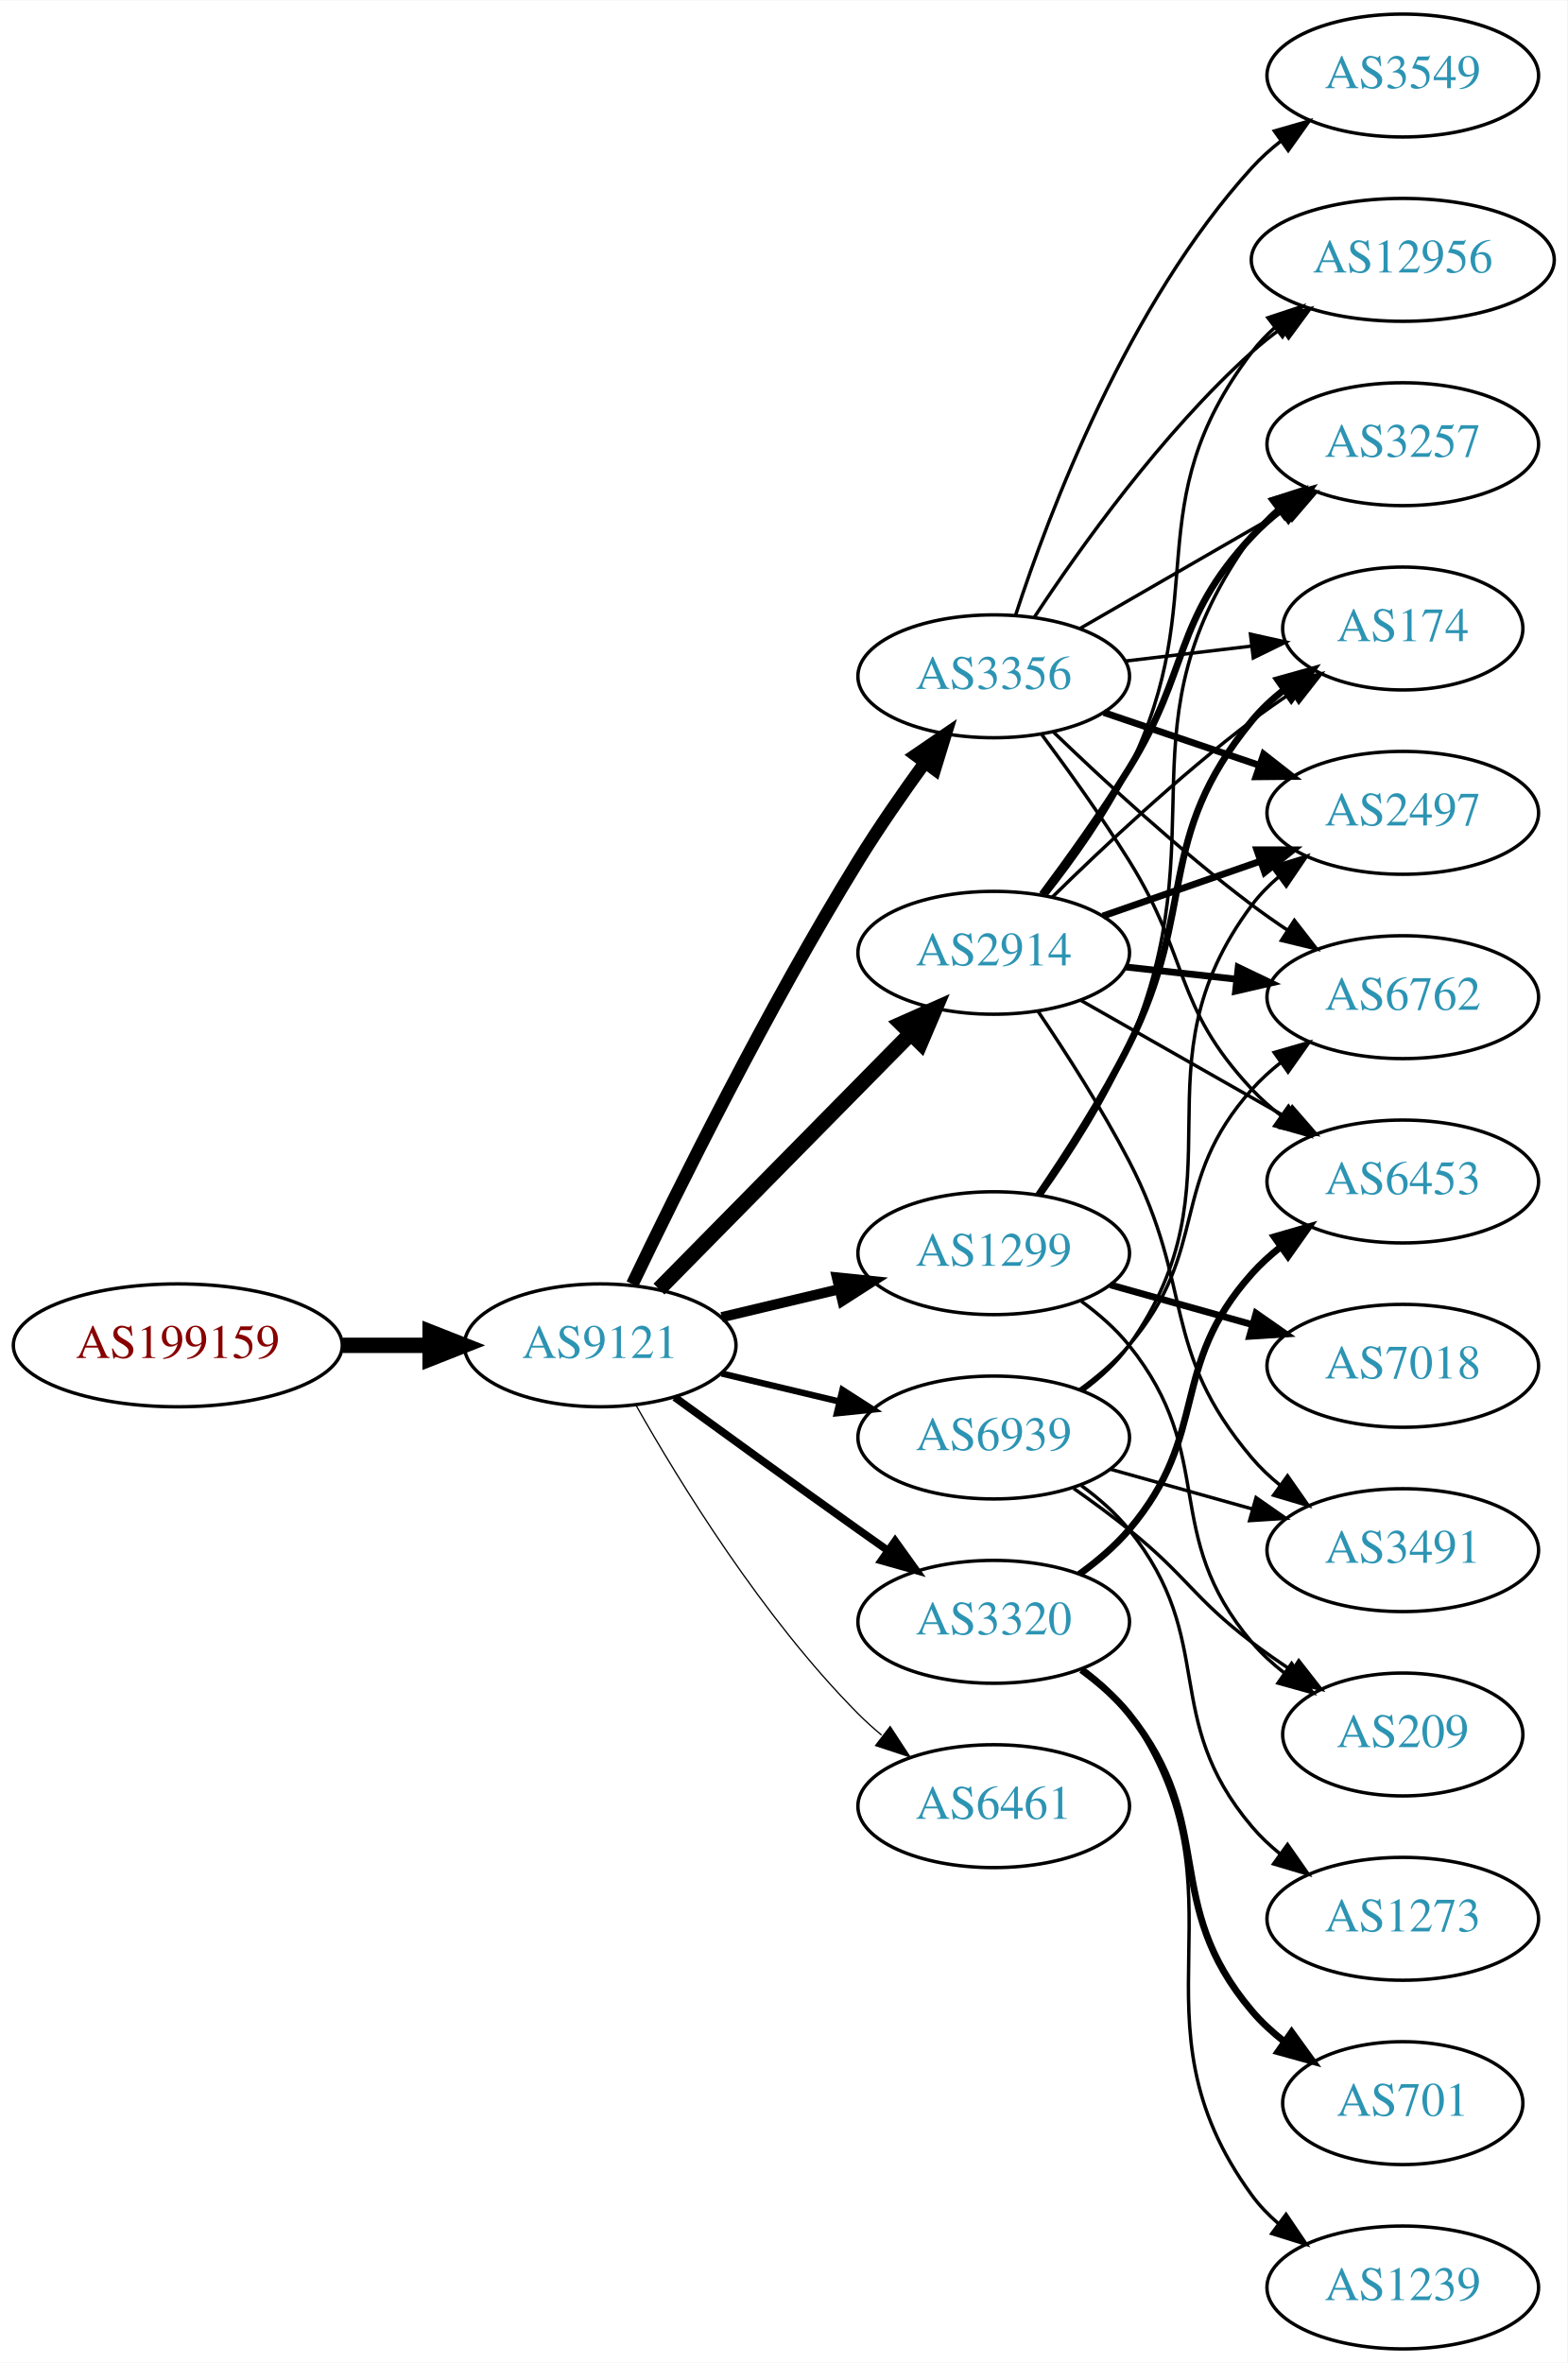
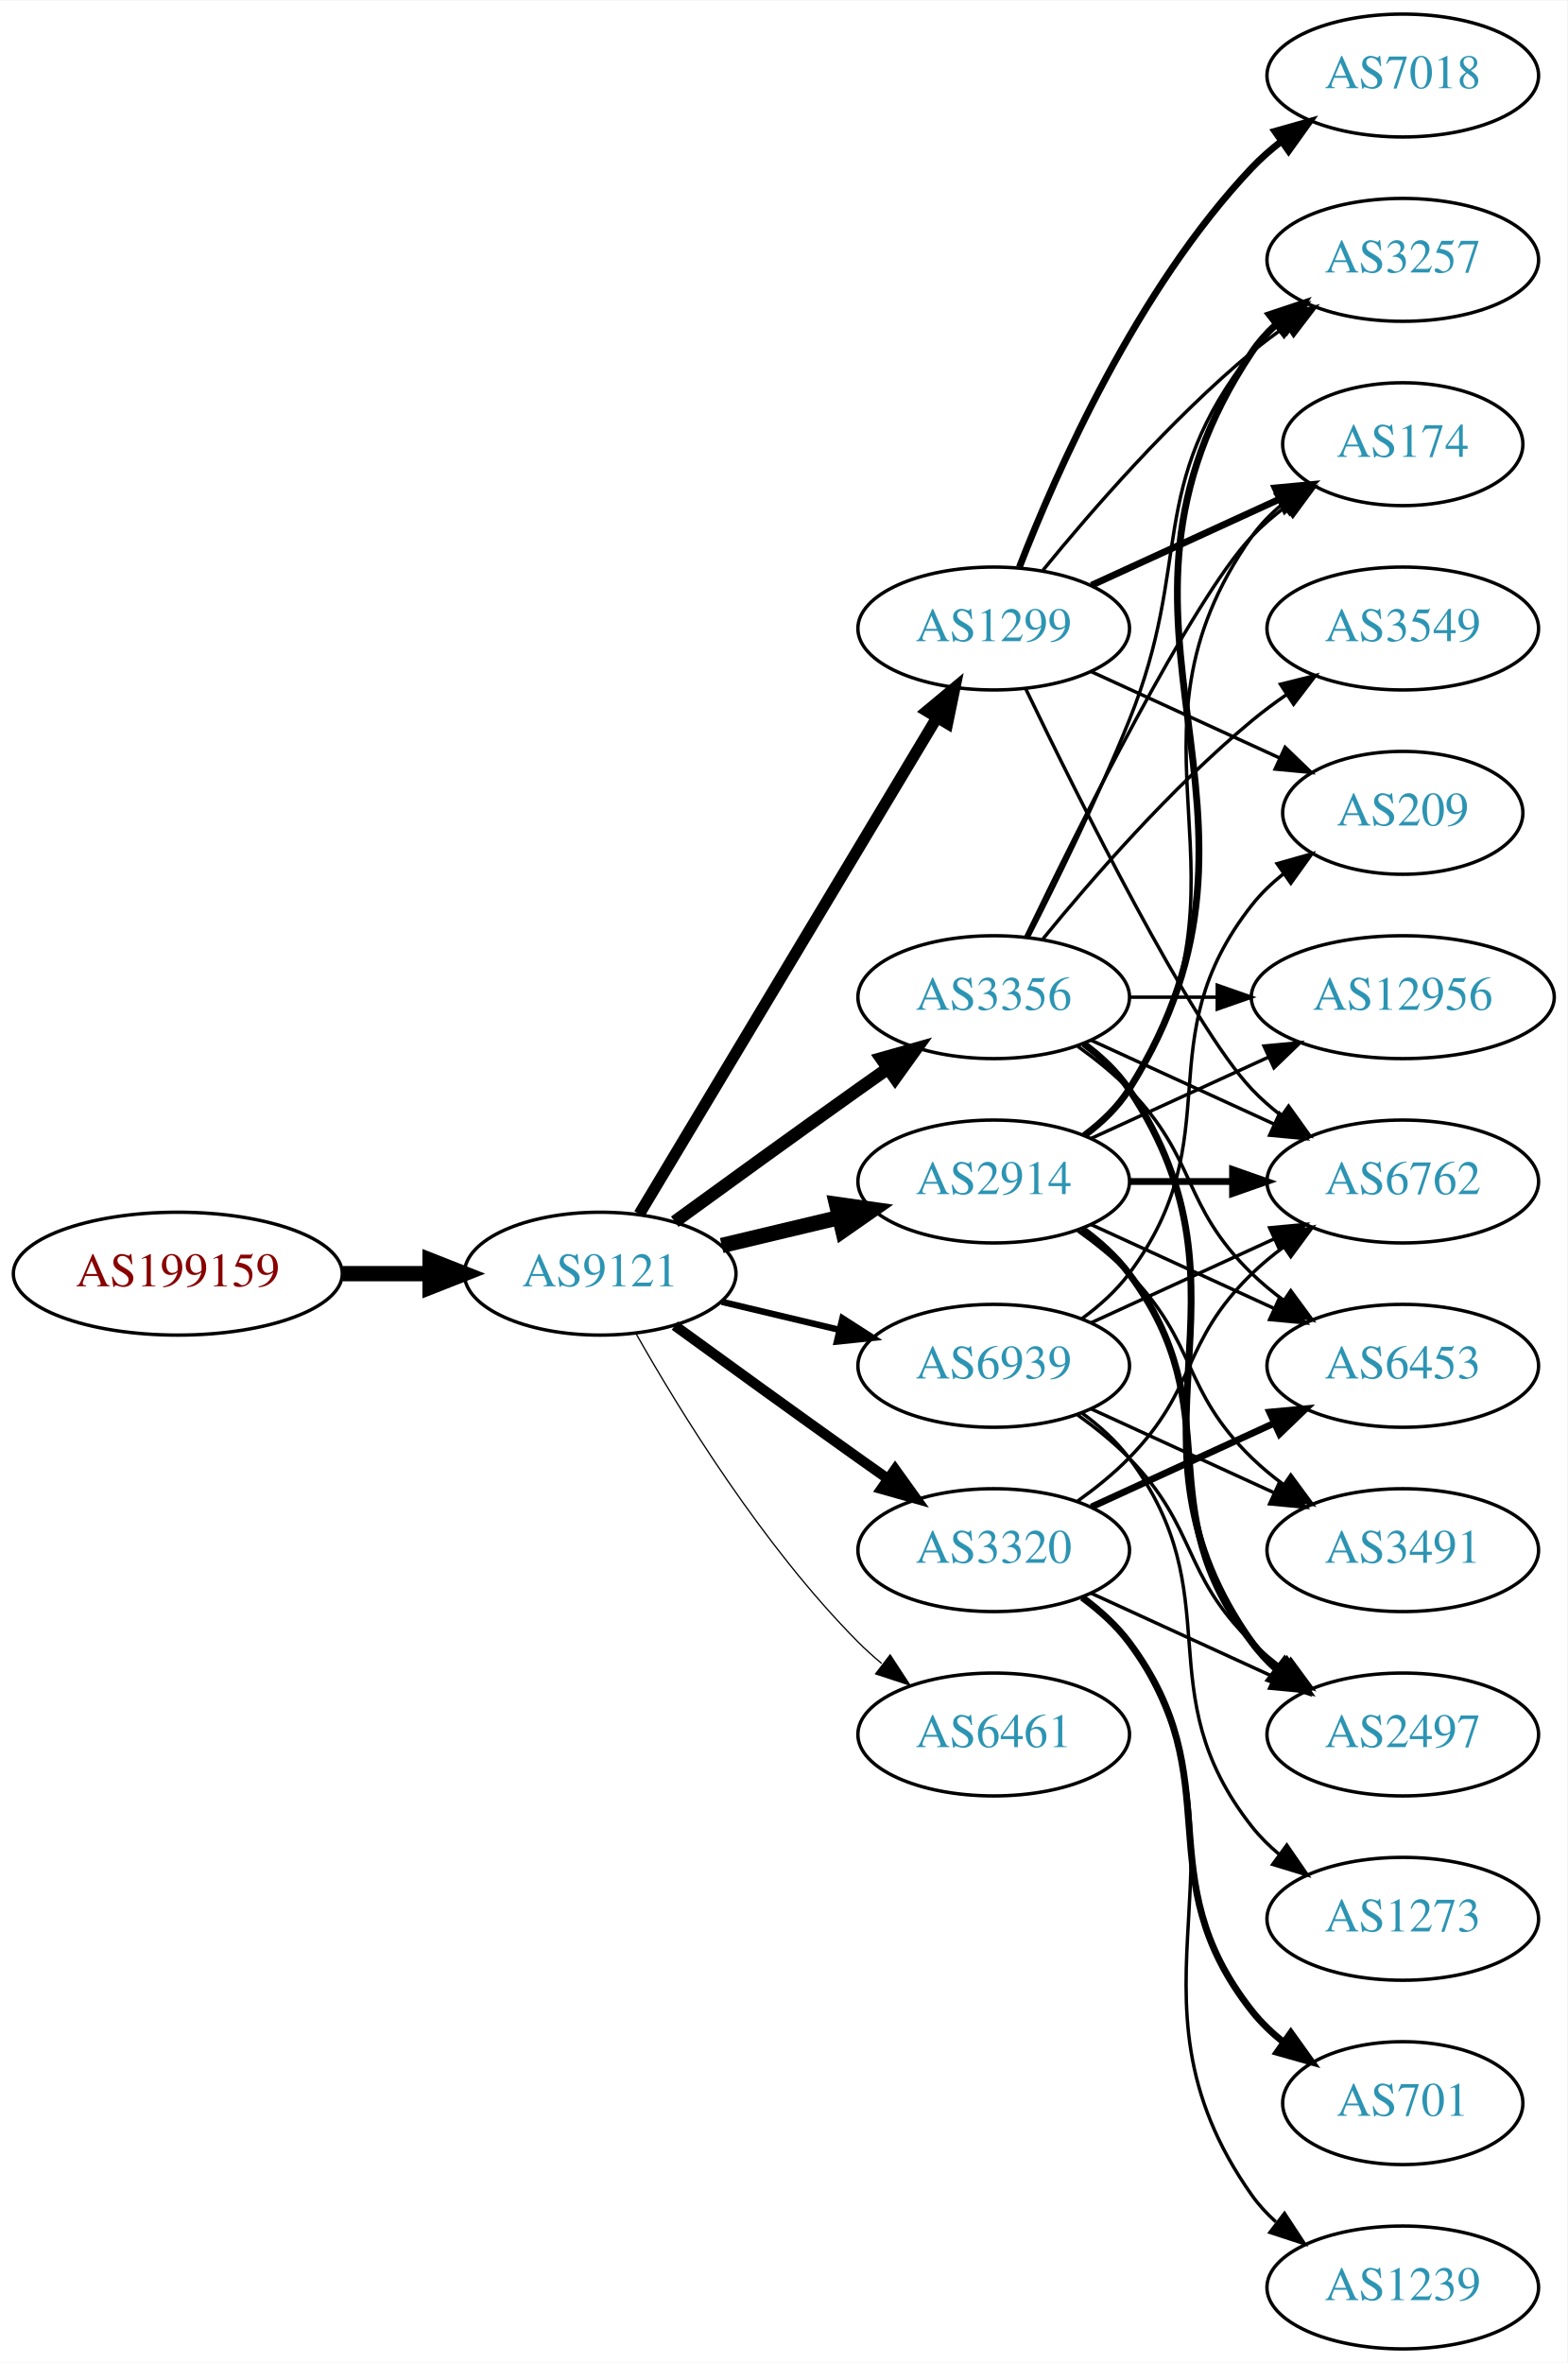
<svg xmlns="http://www.w3.org/2000/svg" xmlns:xlink="http://www.w3.org/1999/xlink" width="459pt" height="692pt" viewBox="0.00 0.00 459.17 692.00">
  <g id="graph0" class="graph" transform="scale(1 1) rotate(0) translate(4 688)">
    <polygon fill="white" stroke="none" points="-4,4 -4,-688 455.17,-688 455.17,4 -4,4" />
    <g id="node1" class="node">
      <g id="a_node1">
        <a xlink:href="/asn/199159" xlink:title="AS199159 ~ powered by ANX [AT]">
-           <ellipse fill="#ffffff" stroke="black" cx="48.096" cy="-294" rx="48.192" ry="18" />
-           <text text-anchor="middle" x="48.096" y="-290.3" font-family="Times,serif" font-size="14.00" fill="#880000">AS199159</text>
+           <ellipse fill="#ffffff" stroke="black" cx="48.096" cy="-315" rx="48.192" ry="18" />
+           <text text-anchor="middle" x="48.096" y="-311.3" font-family="Times,serif" font-size="14.00" fill="#880000">AS199159</text>
        </a>
      </g>
    </g>
    <g id="node2" class="node">
      <g id="a_node2">
        <a xlink:href="/asn/9121" xlink:title="AS9121 ~ TTNet [TR]">
-           <ellipse fill="#ffffff" stroke="black" cx="171.838" cy="-294" rx="39.794" ry="18" />
-           <text text-anchor="middle" x="171.838" y="-290.3" font-family="Times,serif" font-size="14.00" fill="#2c94b3">AS9121</text>
+           <ellipse fill="#ffffff" stroke="black" cx="171.838" cy="-315" rx="39.794" ry="18" />
+           <text text-anchor="middle" x="171.838" y="-311.3" font-family="Times,serif" font-size="14.00" fill="#2c94b3">AS9121</text>
        </a>
      </g>
    </g>
    <g id="edge1" class="edge">
-       <path fill="none" stroke="black" stroke-width="4.5" d="M96.513,-294C104.867,-294 113.577,-294 121.969,-294" />
-       <polygon fill="black" stroke="black" stroke-width="4.5" points="122.004,-297.938 132.004,-294 122.004,-290.063 122.004,-297.938" />
+       <path fill="none" stroke="black" stroke-width="4.5" d="M96.513,-315C104.867,-315 113.577,-315 121.969,-315" />
+       <polygon fill="black" stroke="black" stroke-width="4.5" points="122.004,-318.938 132.004,-315 122.004,-311.063 122.004,-318.938" />
    </g>
    <g id="node3" class="node">
      <g id="a_node3">
        <a xlink:href="/asn/3356" xlink:title="AS3356 ~ Level 3 Parent, LLC [US]">
-           <ellipse fill="#ffffff" stroke="black" cx="287.131" cy="-490" rx="39.794" ry="18" />
-           <text text-anchor="middle" x="287.131" y="-486.3" font-family="Times,serif" font-size="14.00" fill="#2c94b3">AS3356</text>
+           <ellipse fill="#ffffff" stroke="black" cx="287.131" cy="-396" rx="39.794" ry="18" />
+           <text text-anchor="middle" x="287.131" y="-392.3" font-family="Times,serif" font-size="14.00" fill="#2c94b3">AS3356</text>
        </a>
      </g>
    </g>
    <g id="edge2" class="edge">
-       <path fill="none" stroke="black" stroke-width="3.75" d="M181.274,-311.92C194.374,-339.285 220.878,-392.854 247.484,-436 253.446,-445.667 260.542,-455.891 267.017,-464.811" />
-       <polygon fill="black" stroke="black" stroke-width="3.75" points="264.229,-466.927 272.977,-472.904 269.865,-462.776 264.229,-466.927" />
+       <path fill="none" stroke="black" stroke-width="3.75" d="M193.686,-330.222C208.62,-341.091 229.234,-356.025 247.484,-369 250.305,-371.005 253.248,-373.085 256.196,-375.159" />
+       <polygon fill="black" stroke="black" stroke-width="3.75" points="254.223,-378.05 264.421,-380.926 258.242,-372.319 254.223,-378.05" />
    </g>
    <g id="node4" class="node">
      <g id="a_node4">
-         <a xlink:href="/asn/1299" xlink:title="AS1299 ~ Telia Carrier [EU]">
-           <ellipse fill="#ffffff" stroke="black" cx="287.131" cy="-321" rx="39.794" ry="18" />
-           <text text-anchor="middle" x="287.131" y="-317.3" font-family="Times,serif" font-size="14.00" fill="#2c94b3">AS1299</text>
+         <a xlink:href="/asn/3320" xlink:title="AS3320 ~ DTAG [DE]">
+           <ellipse fill="#ffffff" stroke="black" cx="287.131" cy="-234" rx="39.794" ry="18" />
+           <text text-anchor="middle" x="287.131" y="-230.3" font-family="Times,serif" font-size="14.00" fill="#2c94b3">AS3320</text>
        </a>
      </g>
    </g>
    <g id="edge3" class="edge">
-       <path fill="none" stroke="black" stroke-width="3" d="M207.445,-302.248C218.316,-304.838 230.471,-307.735 241.913,-310.462" />
-       <polygon fill="black" stroke="black" stroke-width="3" points="241.197,-313.889 251.736,-312.803 242.819,-307.08 241.197,-313.889" />
+       <path fill="none" stroke="black" stroke-width="3" d="M193.686,-299.778C208.62,-288.909 229.234,-273.975 247.484,-261 250.305,-258.995 253.248,-256.915 256.196,-254.841" />
+       <polygon fill="black" stroke="black" stroke-width="3" points="258.242,-257.681 264.421,-249.074 254.223,-251.95 258.242,-257.681" />
    </g>
    <g id="node5" class="node">
      <g id="a_node5">
        <a xlink:href="/asn/2914" xlink:title="AS2914 ~ NTT America, Inc. [US]">
-           <ellipse fill="#ffffff" stroke="black" cx="287.131" cy="-409" rx="39.794" ry="18" />
-           <text text-anchor="middle" x="287.131" y="-405.3" font-family="Times,serif" font-size="14.00" fill="#2c94b3">AS2914</text>
+           <ellipse fill="#ffffff" stroke="black" cx="287.131" cy="-342" rx="39.794" ry="18" />
+           <text text-anchor="middle" x="287.131" y="-338.3" font-family="Times,serif" font-size="14.00" fill="#2c94b3">AS2914</text>
        </a>
      </g>
    </g>
    <g id="edge4" class="edge">
-       <path fill="none" stroke="black" stroke-width="4.5" d="M189.07,-310.477C208.42,-330.118 240.897,-363.084 262.902,-385.421" />
-       <polygon fill="black" stroke="black" stroke-width="4.5" points="260.106,-388.193 269.929,-392.554 265.716,-382.667 260.106,-388.193" />
+       <path fill="none" stroke="black" stroke-width="4.5" d="M207.445,-323.248C218.316,-325.838 230.471,-328.735 241.913,-331.462" />
+       <polygon fill="black" stroke="black" stroke-width="4.5" points="241.095,-335.315 251.736,-333.803 242.921,-327.654 241.095,-335.315" />
    </g>
    <g id="node6" class="node">
      <g id="a_node6">
-         <a xlink:href="/asn/3320" xlink:title="AS3320 ~ DTAG [DE]">
-           <ellipse fill="#ffffff" stroke="black" cx="287.131" cy="-213" rx="39.794" ry="18" />
-           <text text-anchor="middle" x="287.131" y="-209.3" font-family="Times,serif" font-size="14.00" fill="#2c94b3">AS3320</text>
+         <a xlink:href="/asn/1299" xlink:title="AS1299 ~ Telia Carrier [EU]">
+           <ellipse fill="#ffffff" stroke="black" cx="287.131" cy="-504" rx="39.794" ry="18" />
+           <text text-anchor="middle" x="287.131" y="-500.3" font-family="Times,serif" font-size="14.00" fill="#2c94b3">AS1299</text>
        </a>
      </g>
    </g>
    <g id="edge5" class="edge">
-       <path fill="none" stroke="black" stroke-width="2.25" d="M193.686,-278.778C208.62,-267.909 229.234,-252.975 247.484,-240 250.305,-237.995 253.248,-235.915 256.196,-233.841" />
-       <polygon fill="black" stroke="black" stroke-width="2.25" points="258.242,-236.681 264.421,-228.074 254.223,-230.95 258.242,-236.681" />
+       <path fill="none" stroke="black" stroke-width="3.375" d="M183.293,-332.442C203.274,-365.775 246.98,-438.686 270.465,-477.866" />
+       <polygon fill="black" stroke="black" stroke-width="3.375" points="267.558,-479.823 275.701,-486.6 273.561,-476.224 267.558,-479.823" />
    </g>
    <g id="node7" class="node">
      <g id="a_node7">
-         <a xlink:href="/asn/6461" xlink:title="AS6461 ~ Zayo Bandwidth [US]">
-           <ellipse fill="#ffffff" stroke="black" cx="287.131" cy="-159" rx="39.794" ry="18" />
-           <text text-anchor="middle" x="287.131" y="-155.3" font-family="Times,serif" font-size="14.00" fill="#2c94b3">AS6461</text>
+         <a xlink:href="/asn/6461" xlink:title="AS6461 ~ ZAYO-6461 [US]">
+           <ellipse fill="#ffffff" stroke="black" cx="287.131" cy="-180" rx="39.794" ry="18" />
+           <text text-anchor="middle" x="287.131" y="-176.3" font-family="Times,serif" font-size="14.00" fill="#2c94b3">AS6461</text>
        </a>
      </g>
    </g>
    <g id="edge6" class="edge">
-       <path fill="none" stroke="black" stroke-width="0.375" d="M182.298,-276.51C195.08,-253.904 219.512,-214.114 247.484,-186 249.595,-183.879 251.891,-181.812 254.277,-179.829" />
-       <polygon fill="black" stroke="black" stroke-width="0.375" points="256.792,-182.31 262.592,-173.444 252.529,-176.758 256.792,-182.31" />
+       <path fill="none" stroke="black" stroke-width="0.375" d="M182.298,-297.51C195.08,-274.904 219.512,-235.114 247.484,-207 249.595,-204.879 251.891,-202.812 254.277,-200.829" />
+       <polygon fill="black" stroke="black" stroke-width="0.375" points="256.792,-203.31 262.592,-194.444 252.529,-197.758 256.792,-203.31" />
    </g>
    <g id="node8" class="node">
      <g id="a_node8">
        <a xlink:href="/asn/6939" xlink:title="AS6939 ~ Hurricane Electric LLC [US]">
-           <ellipse fill="#ffffff" stroke="black" cx="287.131" cy="-267" rx="39.794" ry="18" />
-           <text text-anchor="middle" x="287.131" y="-263.3" font-family="Times,serif" font-size="14.00" fill="#2c94b3">AS6939</text>
+           <ellipse fill="#ffffff" stroke="black" cx="287.131" cy="-288" rx="39.794" ry="18" />
+           <text text-anchor="middle" x="287.131" y="-284.3" font-family="Times,serif" font-size="14.00" fill="#2c94b3">AS6939</text>
        </a>
      </g>
    </g>
    <g id="edge7" class="edge">
-       <path fill="none" stroke="black" stroke-width="1.875" d="M207.445,-285.752C218.316,-283.162 230.471,-280.265 241.913,-277.538" />
-       <polygon fill="black" stroke="black" stroke-width="1.875" points="242.819,-280.92 251.736,-275.197 241.197,-274.111 242.819,-280.92" />
+       <path fill="none" stroke="black" stroke-width="1.875" d="M207.445,-306.752C218.316,-304.162 230.471,-301.265 241.913,-298.538" />
+       <polygon fill="black" stroke="black" stroke-width="1.875" points="242.819,-301.92 251.736,-296.197 241.197,-295.111 242.819,-301.92" />
    </g>
    <g id="node9" class="node">
      <g id="a_node9">
-         <a xlink:href="/asn/6453" xlink:title="AS6453 ~ TATA COMMUNICATIONS (AMERICA) INC [US]">
+         <a xlink:href="/asn/6762" xlink:title="AS6762 ~ TELECOM ITALIA SPARKLE S.p.A. [IT]">
          <ellipse fill="#ffffff" stroke="black" cx="406.973" cy="-342" rx="39.794" ry="18" />
-           <text text-anchor="middle" x="406.973" y="-338.3" font-family="Times,serif" font-size="14.00" fill="#2c94b3">AS6453</text>
+           <text text-anchor="middle" x="406.973" y="-338.3" font-family="Times,serif" font-size="14.00" fill="#2c94b3">AS6762</text>
        </a>
      </g>
    </g>
    <g id="edge8" class="edge">
-       <path fill="none" stroke="black" d="M301.242,-472.878C309.011,-462.447 318.853,-448.721 326.777,-436 344.651,-407.308 339.671,-393.674 362.777,-369 365.347,-366.257 368.253,-363.68 371.314,-361.29" />
-       <polygon fill="black" stroke="black" points="373.494,-364.036 379.653,-355.415 369.463,-358.313 373.494,-364.036" />
+       <path fill="none" stroke="black" d="M315.76,-383.339C331.717,-376.027 351.987,-366.739 369.27,-358.819" />
+       <polygon fill="black" stroke="black" points="370.885,-361.929 378.518,-354.581 367.969,-355.565 370.885,-361.929" />
    </g>
    <g id="node10" class="node">
      <g id="a_node10">
-         <a xlink:href="/asn/12956" xlink:title="AS12956 ~ TELXIUS [ES]">
-           <ellipse fill="#ffffff" stroke="black" cx="406.973" cy="-612" rx="44.393" ry="18" />
-           <text text-anchor="middle" x="406.973" y="-608.3" font-family="Times,serif" font-size="14.00" fill="#2c94b3">AS12956</text>
+         <a xlink:href="/asn/3257" xlink:title="AS3257 ~ GTT [DE]">
+           <ellipse fill="#ffffff" stroke="black" cx="406.973" cy="-612" rx="39.794" ry="18" />
+           <text text-anchor="middle" x="406.973" y="-608.3" font-family="Times,serif" font-size="14.00" fill="#2c94b3">AS3257</text>
        </a>
      </g>
    </g>
    <g id="edge9" class="edge">
-       <path fill="none" stroke="black" d="M298.997,-507.252C312.32,-527.5 336.403,-561.315 362.777,-585 365.424,-587.377 368.305,-589.673 371.281,-591.855" />
-       <polygon fill="black" stroke="black" points="369.576,-594.929 379.808,-597.677 373.523,-589.148 369.576,-594.929" />
+       <path fill="none" stroke="black" d="M297.212,-413.417C305.48,-429.634 317.742,-454.603 326.777,-477 345.707,-523.922 331.479,-545.246 362.777,-585 365.102,-587.953 367.846,-590.67 370.805,-593.147" />
+       <polygon fill="black" stroke="black" points="368.865,-596.064 379.002,-599.145 372.998,-590.415 368.865,-596.064" />
    </g>
    <g id="node11" class="node">
      <g id="a_node11">
-         <a xlink:href="/asn/2497" xlink:title="AS2497 ~ Internet Initiative Japan Inc. [JP]">
-           <ellipse fill="#ffffff" stroke="black" cx="406.973" cy="-450" rx="39.794" ry="18" />
-           <text text-anchor="middle" x="406.973" y="-446.3" font-family="Times,serif" font-size="14.00" fill="#2c94b3">AS2497</text>
+         <a xlink:href="/asn/12956" xlink:title="AS12956 ~ TELXIUS [ES]">
+           <ellipse fill="#ffffff" stroke="black" cx="406.973" cy="-396" rx="44.393" ry="18" />
+           <text text-anchor="middle" x="406.973" y="-392.3" font-family="Times,serif" font-size="14.00" fill="#2c94b3">AS12956</text>
        </a>
      </g>
    </g>
    <g id="edge10" class="edge">
-       <path fill="none" stroke="black" stroke-width="2" d="M319.401,-479.386C333.385,-474.639 350.055,-468.981 365.017,-463.902" />
-       <polygon fill="black" stroke="black" stroke-width="2" points="366.213,-467.192 374.557,-460.664 363.963,-460.564 366.213,-467.192" />
+       <path fill="none" stroke="black" d="M327.044,-396C335.146,-396 343.821,-396 352.348,-396" />
+       <polygon fill="black" stroke="black" points="352.625,-399.5 362.625,-396 352.625,-392.5 352.625,-399.5" />
    </g>
    <g id="node12" class="node">
      <g id="a_node12">
-         <a xlink:href="/asn/3257" xlink:title="AS3257 ~ GTT [DE]">
-           <ellipse fill="#ffffff" stroke="black" cx="406.973" cy="-558" rx="39.794" ry="18" />
-           <text text-anchor="middle" x="406.973" y="-554.3" font-family="Times,serif" font-size="14.00" fill="#2c94b3">AS3257</text>
+         <a xlink:href="/asn/6453" xlink:title="AS6453 ~ TATA COMMUNICATIONS (AMERICA) INC [US]">
+           <ellipse fill="#ffffff" stroke="black" cx="406.973" cy="-288" rx="39.794" ry="18" />
+           <text text-anchor="middle" x="406.973" y="-284.3" font-family="Times,serif" font-size="14.00" fill="#2c94b3">AS6453</text>
        </a>
      </g>
    </g>
    <g id="edge11" class="edge">
-       <path fill="none" stroke="black" d="M312.262,-503.925C329.702,-513.988 353.475,-527.707 372.713,-538.808" />
-       <polygon fill="black" stroke="black" points="371.058,-541.893 381.469,-543.86 374.557,-535.83 371.058,-541.893" />
+       <path fill="none" stroke="black" d="M311.725,-381.611C316.981,-377.852 322.313,-373.563 326.777,-369 346.95,-348.383 342.084,-335.094 362.777,-315 365.623,-312.237 368.796,-309.614 372.096,-307.166" />
+       <polygon fill="black" stroke="black" points="374.162,-309.994 380.444,-301.462 370.213,-304.214 374.162,-309.994" />
    </g>
    <g id="node13" class="node">
      <g id="a_node13">
        <a xlink:href="/asn/3549" xlink:title="AS3549 ~ Level 3 Parent, LLC [US]">
-           <ellipse fill="#ffffff" stroke="black" cx="406.973" cy="-666" rx="39.794" ry="18" />
-           <text text-anchor="middle" x="406.973" y="-662.3" font-family="Times,serif" font-size="14.00" fill="#2c94b3">AS3549</text>
+           <ellipse fill="#ffffff" stroke="black" cx="406.973" cy="-504" rx="39.794" ry="18" />
+           <text text-anchor="middle" x="406.973" y="-500.3" font-family="Times,serif" font-size="14.00" fill="#2c94b3">AS3549</text>
        </a>
      </g>
    </g>
    <g id="edge12" class="edge">
-       <path fill="none" stroke="black" d="M293.54,-507.917C303.318,-537.925 326.364,-598.984 362.777,-639 365.307,-641.78 368.187,-644.381 371.232,-646.786" />
-       <polygon fill="black" stroke="black" points="369.366,-649.753 379.548,-652.682 373.415,-644.043 369.366,-649.753" />
+       <path fill="none" stroke="black" d="M301.55,-413.065C315.665,-430.375 339.079,-457.345 362.777,-477 365.994,-479.668 369.494,-482.27 373.065,-484.741" />
+       <polygon fill="black" stroke="black" points="371.143,-487.666 381.421,-490.236 374.988,-481.817 371.143,-487.666" />
    </g>
    <g id="node14" class="node">
      <g id="a_node14">
-         <a xlink:href="/asn/6762" xlink:title="AS6762 ~ TELECOM ITALIA SPARKLE S.p.A. [IT]">
-           <ellipse fill="#ffffff" stroke="black" cx="406.973" cy="-396" rx="39.794" ry="18" />
-           <text text-anchor="middle" x="406.973" y="-392.3" font-family="Times,serif" font-size="14.00" fill="#2c94b3">AS6762</text>
+         <a xlink:href="/asn/2497" xlink:title="AS2497 ~ Internet Initiative Japan Inc. [JP]">
+           <ellipse fill="#ffffff" stroke="black" cx="406.973" cy="-180" rx="39.794" ry="18" />
+           <text text-anchor="middle" x="406.973" y="-176.3" font-family="Times,serif" font-size="14.00" fill="#2c94b3">AS2497</text>
        </a>
      </g>
    </g>
    <g id="edge13" class="edge">
-       <path fill="none" stroke="black" d="M304.608,-473.691C319.277,-459.551 341.627,-438.914 362.777,-423 366.116,-420.488 369.694,-417.983 373.309,-415.568" />
-       <polygon fill="black" stroke="black" points="375.216,-418.504 381.717,-410.138 371.417,-412.624 375.216,-418.504" />
+       <path fill="none" stroke="black" stroke-width="2" d="M313.45,-382.393C318.506,-378.649 323.318,-374.169 326.777,-369 367.802,-307.706 320.198,-267.225 362.777,-207 364.769,-204.184 367.156,-201.599 369.772,-199.24" />
+       <polygon fill="black" stroke="black" stroke-width="2" points="372.324,-201.694 378.14,-192.838 368.071,-196.135 372.324,-201.694" />
    </g>
    <g id="node15" class="node">
      <g id="a_node15">
        <a xlink:href="/asn/174" xlink:title="AS174 ~ Cogent Communications [US]">
-           <ellipse fill="#ffffff" stroke="black" cx="406.973" cy="-504" rx="35.194" ry="18" />
-           <text text-anchor="middle" x="406.973" y="-500.3" font-family="Times,serif" font-size="14.00" fill="#2c94b3">AS174</text>
+           <ellipse fill="#ffffff" stroke="black" cx="406.973" cy="-558" rx="35.194" ry="18" />
+           <text text-anchor="middle" x="406.973" y="-554.3" font-family="Times,serif" font-size="14.00" fill="#2c94b3">AS174</text>
        </a>
      </g>
    </g>
    <g id="edge14" class="edge">
-       <path fill="none" stroke="black" d="M325.741,-494.468C337.411,-495.855 350.37,-497.394 362.409,-498.824" />
-       <polygon fill="black" stroke="black" points="362.354,-502.342 372.697,-500.047 363.179,-495.391 362.354,-502.342" />
-     </g>
-     <g id="edge16" class="edge">
-       <path fill="none" stroke="black" d="M301.075,-338.038C309.478,-349.828 320.075,-366.186 326.777,-382 353.364,-444.726 322.938,-475.735 362.777,-531 364.857,-533.885 367.35,-536.53 370.074,-538.94" />
-       <polygon fill="black" stroke="black" points="368.131,-541.858 378.215,-545.108 372.358,-536.279 368.131,-541.858" />
-     </g>
-     <g id="edge15" class="edge">
-       <path fill="none" stroke="black" stroke-width="2" d="M300.264,-338.069C308.417,-350.008 319.043,-366.524 326.777,-382 346.963,-422.389 334.134,-442.096 362.777,-477 365.491,-480.307 368.722,-483.329 372.177,-486.054" />
-       <polygon fill="black" stroke="black" stroke-width="2" points="370.307,-489.017 380.51,-491.872 374.314,-483.277 370.307,-489.017" />
-     </g>
-     <g id="node16" class="node">
-       <g id="a_node16">
-         <a xlink:href="/asn/7018" xlink:title="AS7018 ~ AT&amp;T Services, Inc. [US]">
-           <ellipse fill="#ffffff" stroke="black" cx="406.973" cy="-288" rx="39.794" ry="18" />
-           <text text-anchor="middle" x="406.973" y="-284.3" font-family="Times,serif" font-size="14.00" fill="#2c94b3">AS7018</text>
-         </a>
-       </g>
-     </g>
-     <g id="edge17" class="edge">
-       <path fill="none" stroke="black" stroke-width="2" d="M321.27,-311.72C334.198,-308.1 349.189,-303.902 362.934,-300.053" />
-       <polygon fill="black" stroke="black" stroke-width="2" points="363.989,-303.392 372.675,-297.325 362.101,-296.651 363.989,-303.392" />
-     </g>
-     <g id="node17" class="node">
-       <g id="a_node17">
-         <a xlink:href="/asn/209" xlink:title="AS209 ~ CenturyLink Communications, LLC [US]">
-           <ellipse fill="#ffffff" stroke="black" cx="406.973" cy="-180" rx="35.194" ry="18" />
-           <text text-anchor="middle" x="406.973" y="-176.3" font-family="Times,serif" font-size="14.00" fill="#2c94b3">AS209</text>
-         </a>
-       </g>
-     </g>
-     <g id="edge18" class="edge">
-       <path fill="none" stroke="black" d="M312.804,-306.919C317.894,-303.2 322.882,-298.85 326.777,-294 352.981,-261.374 335.747,-238.945 362.777,-207 365.541,-203.734 368.802,-200.738 372.275,-198.027" />
-       <polygon fill="black" stroke="black" points="374.411,-200.805 380.626,-192.225 370.416,-195.057 374.411,-200.805" />
-     </g>
-     <g id="edge20" class="edge">
-       <path fill="none" stroke="black" d="M312.548,-395.118C330.008,-385.191 353.708,-371.716 372.869,-360.822" />
-       <polygon fill="black" stroke="black" points="374.624,-363.85 381.588,-355.865 371.165,-357.765 374.624,-363.85" />
-     </g>
-     <g id="edge24" class="edge">
-       <path fill="none" stroke="black" d="M302.6,-426.054C310.643,-436.239 320.305,-449.739 326.777,-463 351.574,-513.805 328.584,-539.979 362.777,-585 364.757,-587.606 367.066,-590.022 369.569,-592.25" />
-       <polygon fill="black" stroke="black" points="367.46,-595.044 377.521,-598.366 371.728,-589.495 367.46,-595.044" />
-     </g>
-     <g id="edge25" class="edge">
-       <path fill="none" stroke="black" stroke-width="2" d="M319.093,-419.772C333.189,-424.677 350.066,-430.548 365.179,-435.807" />
-       <polygon fill="black" stroke="black" stroke-width="2" points="364.215,-439.177 374.809,-439.157 366.515,-432.566 364.215,-439.177" />
-     </g>
-     <g id="edge22" class="edge">
-       <path fill="none" stroke="black" stroke-width="2" d="M301.271,-426.105C309.05,-436.529 318.892,-450.255 326.777,-463 344.769,-492.081 339.48,-505.968 362.777,-531 365.338,-533.751 368.239,-536.333 371.297,-538.726" />
-       <polygon fill="black" stroke="black" stroke-width="2" points="369.442,-541.701 379.631,-544.606 373.477,-535.981 369.442,-541.701" />
-     </g>
-     <g id="edge19" class="edge">
-       <path fill="none" stroke="black" stroke-width="2" d="M325.741,-404.851C336.052,-403.713 347.369,-402.465 358.17,-401.274" />
-       <polygon fill="black" stroke="black" stroke-width="2" points="358.761,-404.73 368.316,-400.154 357.993,-397.772 358.761,-404.73" />
-     </g>
-     <g id="edge23" class="edge">
-       <path fill="none" stroke="black" d="M304.279,-425.296C318.916,-439.671 341.405,-460.795 362.777,-477 366.444,-479.78 370.405,-482.546 374.388,-485.187" />
-       <polygon fill="black" stroke="black" points="372.732,-488.283 383.041,-490.731 376.509,-482.389 372.732,-488.283" />
-     </g>
-     <g id="node18" class="node">
-       <g id="a_node18">
-         <a xlink:href="/asn/3491" xlink:title="AS3491 ~ PCCW Global, Inc. [US]">
-           <ellipse fill="#ffffff" stroke="black" cx="406.973" cy="-234" rx="39.794" ry="18" />
-           <text text-anchor="middle" x="406.973" y="-230.3" font-family="Times,serif" font-size="14.00" fill="#2c94b3">AS3491</text>
-         </a>
-       </g>
-     </g>
-     <g id="edge21" class="edge">
-       <path fill="none" stroke="black" d="M300.116,-391.856C308.203,-379.883 318.811,-363.357 326.777,-348 346.047,-310.854 335.747,-292.945 362.777,-261 365.205,-258.131 368.017,-255.47 371.02,-253.028" />
-       <polygon fill="black" stroke="black" points="373.208,-255.764 379.276,-247.079 369.117,-250.085 373.208,-255.764" />
-     </g>
-     <g id="edge26" class="edge">
-       <path fill="none" stroke="black" stroke-width="2" d="M312.205,-226.951C317.442,-230.728 322.644,-235.135 326.777,-240 350.717,-268.178 338.125,-287.444 362.777,-315 365.283,-317.801 368.148,-320.417 371.183,-322.83" />
-       <polygon fill="black" stroke="black" stroke-width="2" points="369.308,-325.792 379.485,-328.739 373.367,-320.089 369.308,-325.792" />
+       <path fill="none" stroke="black" d="M296.478,-413.595C311.945,-445.732 345.09,-512.34 362.777,-531 365.72,-534.105 369.094,-537.001 372.629,-539.655" />
+       <polygon fill="black" stroke="black" points="370.815,-542.654 381.048,-545.397 374.759,-536.871 370.815,-542.654" />
+     </g>
+     <g id="edge31" class="edge">
+       <path fill="none" stroke="black" d="M311.725,-248.389C316.981,-252.148 322.313,-256.437 326.777,-261 346.95,-281.617 342.084,-294.906 362.777,-315 365.623,-317.763 368.796,-320.386 372.096,-322.834" />
+       <polygon fill="black" stroke="black" points="370.213,-325.786 380.444,-328.538 374.162,-320.006 370.213,-325.786" />
+     </g>
+     <g id="edge30" class="edge">
+       <path fill="none" stroke="black" stroke-width="2" d="M315.76,-246.661C331.717,-253.973 351.987,-263.261 369.27,-271.181" />
+       <polygon fill="black" stroke="black" stroke-width="2" points="367.969,-274.435 378.518,-275.419 370.885,-268.071 367.969,-274.435" />
+     </g>
+     <g id="edge27" class="edge">
+       <path fill="none" stroke="black" d="M315.76,-221.339C331.717,-214.027 351.987,-204.739 369.27,-196.819" />
+       <polygon fill="black" stroke="black" points="370.885,-199.929 378.518,-192.581 367.969,-193.565 370.885,-199.929" />
    </g>
    <g id="node19" class="node">
      <g id="a_node19">
        <a xlink:href="/asn/1239" xlink:title="AS1239 ~ Sprint [US]">
          <ellipse fill="#ffffff" stroke="black" cx="406.973" cy="-18" rx="39.794" ry="18" />
          <text text-anchor="middle" x="406.973" y="-14.3" font-family="Times,serif" font-size="14.00" fill="#2c94b3">AS1239</text>
        </a>
      </g>
    </g>
-     <g id="edge27" class="edge">
-       <path fill="none" stroke="black" d="M313.331,-199.312C318.393,-195.572 323.237,-191.115 326.777,-186 363.589,-132.821 324.618,-97.22 362.777,-45 364.995,-41.965 367.667,-39.194 370.581,-36.682" />
-       <polygon fill="black" stroke="black" points="372.776,-39.412 378.715,-30.638 368.601,-33.793 372.776,-39.412" />
+     <g id="edge28" class="edge">
+       <path fill="none" stroke="black" d="M313.45,-220.393C318.506,-216.649 323.318,-212.169 326.777,-207 367.802,-145.706 320.198,-105.225 362.777,-45 364.769,-42.184 367.156,-39.599 369.772,-37.24" />
+       <polygon fill="black" stroke="black" points="372.324,-39.694 378.14,-30.838 368.071,-34.135 372.324,-39.694" />
    </g>
    <g id="node20" class="node">
      <g id="a_node20">
        <a xlink:href="/asn/701" xlink:title="AS701 ~ UUNET [US]">
          <ellipse fill="#ffffff" stroke="black" cx="406.973" cy="-72" rx="35.194" ry="18" />
          <text text-anchor="middle" x="406.973" y="-68.3" font-family="Times,serif" font-size="14.00" fill="#2c94b3">AS701</text>
        </a>
      </g>
    </g>
-     <g id="edge28" class="edge">
-       <path fill="none" stroke="black" stroke-width="2" d="M312.804,-198.919C317.894,-195.2 322.882,-190.85 326.777,-186 352.981,-153.374 335.747,-130.945 362.777,-99 365.541,-95.734 368.802,-92.738 372.275,-90.027" />
-       <polygon fill="black" stroke="black" stroke-width="2" points="374.411,-92.805 380.626,-84.225 370.416,-87.057 374.411,-92.805" />
-     </g>
    <g id="edge29" class="edge">
-       <path fill="none" stroke="black" d="M313.247,-280.747C318.313,-284.484 323.181,-288.925 326.777,-294 361.196,-342.564 327.127,-375.333 362.777,-423 365.028,-426.01 367.723,-428.765 370.651,-431.266" />
-       <polygon fill="black" stroke="black" points="368.683,-434.164 378.804,-437.296 372.846,-428.536 368.683,-434.164" />
+       <path fill="none" stroke="black" stroke-width="2" d="M313.062,-220.118C318.138,-216.389 323.056,-211.984 326.777,-207 357.049,-166.458 331.479,-138.754 362.777,-99 365.424,-95.639 368.613,-92.584 372.044,-89.839" />
+       <polygon fill="black" stroke="black" stroke-width="2" points="374.182,-92.614 380.351,-84 370.157,-86.887 374.182,-92.614" />
+     </g>
+     <g id="edge19" class="edge">
+       <path fill="none" stroke="black" stroke-width="2" d="M327.044,-342C336.597,-342 346.947,-342 356.909,-342" />
+       <polygon fill="black" stroke="black" stroke-width="2" points="357.102,-345.5 367.102,-342 357.102,-338.5 357.102,-345.5" />
+     </g>
+     <g id="edge21" class="edge">
+       <path fill="none" stroke="black" stroke-width="2" d="M313.657,-355.472C318.702,-359.223 323.457,-363.74 326.777,-369 378.727,-451.3 308.739,-504.056 362.777,-585 364.692,-587.869 367.027,-590.49 369.608,-592.872" />
+       <polygon fill="black" stroke="black" stroke-width="2" points="367.871,-595.954 377.919,-599.313 372.159,-590.421 367.871,-595.954" />
+     </g>
+     <g id="edge18" class="edge">
+       <path fill="none" stroke="black" d="M315.76,-354.661C331.258,-361.762 350.824,-370.728 367.771,-378.494" />
+       <polygon fill="black" stroke="black" points="366.324,-381.681 376.873,-382.665 369.24,-375.317 366.324,-381.681" />
+     </g>
+     <g id="edge15" class="edge">
+       <path fill="none" stroke="black" d="M315.76,-329.339C331.717,-322.027 351.987,-312.739 369.27,-304.819" />
+       <polygon fill="black" stroke="black" points="370.885,-307.929 378.518,-300.581 367.969,-301.565 370.885,-307.929" />
+     </g>
+     <g id="edge17" class="edge">
+       <path fill="none" stroke="black" stroke-width="2" d="M313.062,-328.118C318.138,-324.389 323.056,-319.984 326.777,-315 357.049,-274.458 331.479,-246.754 362.777,-207 365.102,-204.047 367.846,-201.33 370.805,-198.853" />
+       <polygon fill="black" stroke="black" stroke-width="2" points="372.998,-201.585 379.002,-192.855 368.865,-195.936 372.998,-201.585" />
+     </g>
+     <g id="edge20" class="edge">
+       <path fill="none" stroke="black" d="M313.45,-355.607C318.506,-359.351 323.318,-363.831 326.777,-369 367.802,-430.294 320.198,-470.775 362.777,-531 365.247,-534.493 368.326,-537.63 371.695,-540.421" />
+       <polygon fill="black" stroke="black" points="369.764,-543.343 379.935,-546.31 373.834,-537.648 369.764,-543.343" />
+     </g>
+     <g id="node16" class="node">
+       <g id="a_node16">
+         <a xlink:href="/asn/3491" xlink:title="AS3491 ~ PCCW Global, Inc. [US]">
+           <ellipse fill="#ffffff" stroke="black" cx="406.973" cy="-234" rx="39.794" ry="18" />
+           <text text-anchor="middle" x="406.973" y="-230.3" font-family="Times,serif" font-size="14.00" fill="#2c94b3">AS3491</text>
+         </a>
+       </g>
+     </g>
+     <g id="edge16" class="edge">
+       <path fill="none" stroke="black" d="M311.725,-327.611C316.981,-323.852 322.313,-319.563 326.777,-315 346.95,-294.383 342.084,-281.094 362.777,-261 365.623,-258.237 368.796,-255.614 372.096,-253.166" />
+       <polygon fill="black" stroke="black" points="374.162,-255.994 380.444,-247.462 370.213,-250.214 374.162,-255.994" />
+     </g>
+     <g id="edge23" class="edge">
+       <path fill="none" stroke="black" d="M296.478,-486.405C311.945,-454.268 345.09,-387.66 362.777,-369 365.363,-366.272 368.281,-363.706 371.349,-361.323" />
+       <polygon fill="black" stroke="black" points="373.527,-364.07 379.697,-355.457 369.503,-358.342 373.527,-364.07" />
+     </g>
+     <g id="edge25" class="edge">
+       <path fill="none" stroke="black" d="M301.55,-521.065C315.665,-538.375 339.079,-565.345 362.777,-585 365.994,-587.668 369.494,-590.27 373.065,-592.741" />
+       <polygon fill="black" stroke="black" points="371.143,-595.666 381.421,-598.236 374.988,-589.817 371.143,-595.666" />
+     </g>
+     <g id="edge22" class="edge">
+       <path fill="none" stroke="black" stroke-width="2" d="M315.76,-516.661C332.176,-524.183 353.158,-533.798 370.754,-541.861" />
+       <polygon fill="black" stroke="black" stroke-width="2" points="369.583,-545.174 380.132,-546.158 372.499,-538.811 369.583,-545.174" />
+     </g>
+     <g id="node17" class="node">
+       <g id="a_node17">
+         <a xlink:href="/asn/7018" xlink:title="AS7018 ~ AT&amp;T Services, Inc. [US]">
+           <ellipse fill="#ffffff" stroke="black" cx="406.973" cy="-666" rx="39.794" ry="18" />
+           <text text-anchor="middle" x="406.973" y="-662.3" font-family="Times,serif" font-size="14.00" fill="#2c94b3">AS7018</text>
+         </a>
+       </g>
+     </g>
+     <g id="edge24" class="edge">
+       <path fill="none" stroke="black" stroke-width="2" d="M294.654,-521.994C305.404,-549.728 329.062,-603.429 362.777,-639 365.363,-641.728 368.281,-644.294 371.349,-646.677" />
+       <polygon fill="black" stroke="black" stroke-width="2" points="369.503,-649.658 379.697,-652.543 373.527,-643.93 369.503,-649.658" />
+     </g>
+     <g id="node18" class="node">
+       <g id="a_node18">
+         <a xlink:href="/asn/209" xlink:title="AS209 ~ CenturyLink Communications, LLC [US]">
+           <ellipse fill="#ffffff" stroke="black" cx="406.973" cy="-450" rx="35.194" ry="18" />
+           <text text-anchor="middle" x="406.973" y="-446.3" font-family="Times,serif" font-size="14.00" fill="#2c94b3">AS209</text>
+         </a>
+       </g>
+     </g>
+     <g id="edge26" class="edge">
+       <path fill="none" stroke="black" d="M315.76,-491.339C332.176,-483.817 353.158,-474.202 370.754,-466.139" />
+       <polygon fill="black" stroke="black" points="372.499,-469.189 380.132,-461.842 369.583,-462.826 372.499,-469.189" />
+     </g>
+     <g id="edge32" class="edge">
+       <path fill="none" stroke="black" d="M315.76,-300.661C331.717,-307.973 351.987,-317.261 369.27,-325.181" />
+       <polygon fill="black" stroke="black" points="367.969,-328.435 378.518,-329.419 370.885,-322.071 367.969,-328.435" />
+     </g>
+     <g id="edge34" class="edge">
+       <path fill="none" stroke="black" d="M311.725,-273.611C316.981,-269.852 322.313,-265.563 326.777,-261 346.95,-240.383 342.084,-227.094 362.777,-207 365.623,-204.237 368.796,-201.614 372.096,-199.166" />
+       <polygon fill="black" stroke="black" points="374.162,-201.994 380.444,-193.462 370.213,-196.214 374.162,-201.994" />
+     </g>
+     <g id="edge35" class="edge">
+       <path fill="none" stroke="black" d="M315.76,-275.339C331.717,-268.027 351.987,-258.739 369.27,-250.819" />
+       <polygon fill="black" stroke="black" points="370.885,-253.929 378.518,-246.581 367.969,-247.565 370.885,-253.929" />
    </g>
    <g id="edge33" class="edge">
-       <path fill="none" stroke="black" d="M312.205,-280.951C317.442,-284.728 322.644,-289.135 326.777,-294 350.717,-322.178 338.125,-341.444 362.777,-369 365.283,-371.801 368.148,-374.417 371.183,-376.83" />
-       <polygon fill="black" stroke="black" points="369.308,-379.792 379.485,-382.739 373.367,-374.089 369.308,-379.792" />
-     </g>
-     <g id="edge30" class="edge">
-       <path fill="none" stroke="black" d="M310.571,-252.07C315.979,-248.269 321.669,-244.096 326.777,-240 343.711,-226.422 345.502,-220.141 362.777,-207 366.44,-204.214 370.398,-201.445 374.38,-198.802" />
-       <polygon fill="black" stroke="black" points="376.501,-201.6 383.031,-193.257 372.723,-195.706 376.501,-201.6" />
-     </g>
-     <g id="edge31" class="edge">
-       <path fill="none" stroke="black" d="M321.27,-257.72C334.198,-254.1 349.189,-249.902 362.934,-246.053" />
-       <polygon fill="black" stroke="black" points="363.989,-249.392 372.675,-243.325 362.101,-242.651 363.989,-249.392" />
+       <path fill="none" stroke="black" d="M313.062,-301.882C318.138,-305.611 323.056,-310.016 326.777,-315 357.049,-355.542 331.479,-383.246 362.777,-423 365.424,-426.361 368.613,-429.417 372.044,-432.161" />
+       <polygon fill="black" stroke="black" points="370.157,-435.113 380.351,-438 374.182,-429.386 370.157,-435.113" />
    </g>
    <g id="node21" class="node">
      <g id="a_node21">
        <a xlink:href="/asn/1273" xlink:title="AS1273 ~ Vodafone Group PLC [EU]">
          <ellipse fill="#ffffff" stroke="black" cx="406.973" cy="-126" rx="39.794" ry="18" />
          <text text-anchor="middle" x="406.973" y="-122.3" font-family="Times,serif" font-size="14.00" fill="#2c94b3">AS1273</text>
        </a>
      </g>
    </g>
-     <g id="edge32" class="edge">
-       <path fill="none" stroke="black" d="M312.804,-252.919C317.894,-249.2 322.882,-244.85 326.777,-240 352.981,-207.374 335.747,-184.945 362.777,-153 365.205,-150.131 368.017,-147.47 371.02,-145.028" />
-       <polygon fill="black" stroke="black" points="373.208,-147.764 379.276,-139.079 369.117,-142.085 373.208,-147.764" />
+     <g id="edge36" class="edge">
+       <path fill="none" stroke="black" d="M313.062,-274.118C318.138,-270.389 323.056,-265.984 326.777,-261 357.049,-220.458 331.479,-192.754 362.777,-153 365.102,-150.047 367.846,-147.33 370.805,-144.853" />
+       <polygon fill="black" stroke="black" points="372.998,-147.585 379.002,-138.855 368.865,-141.936 372.998,-147.585" />
    </g>
  </g>
</svg>
